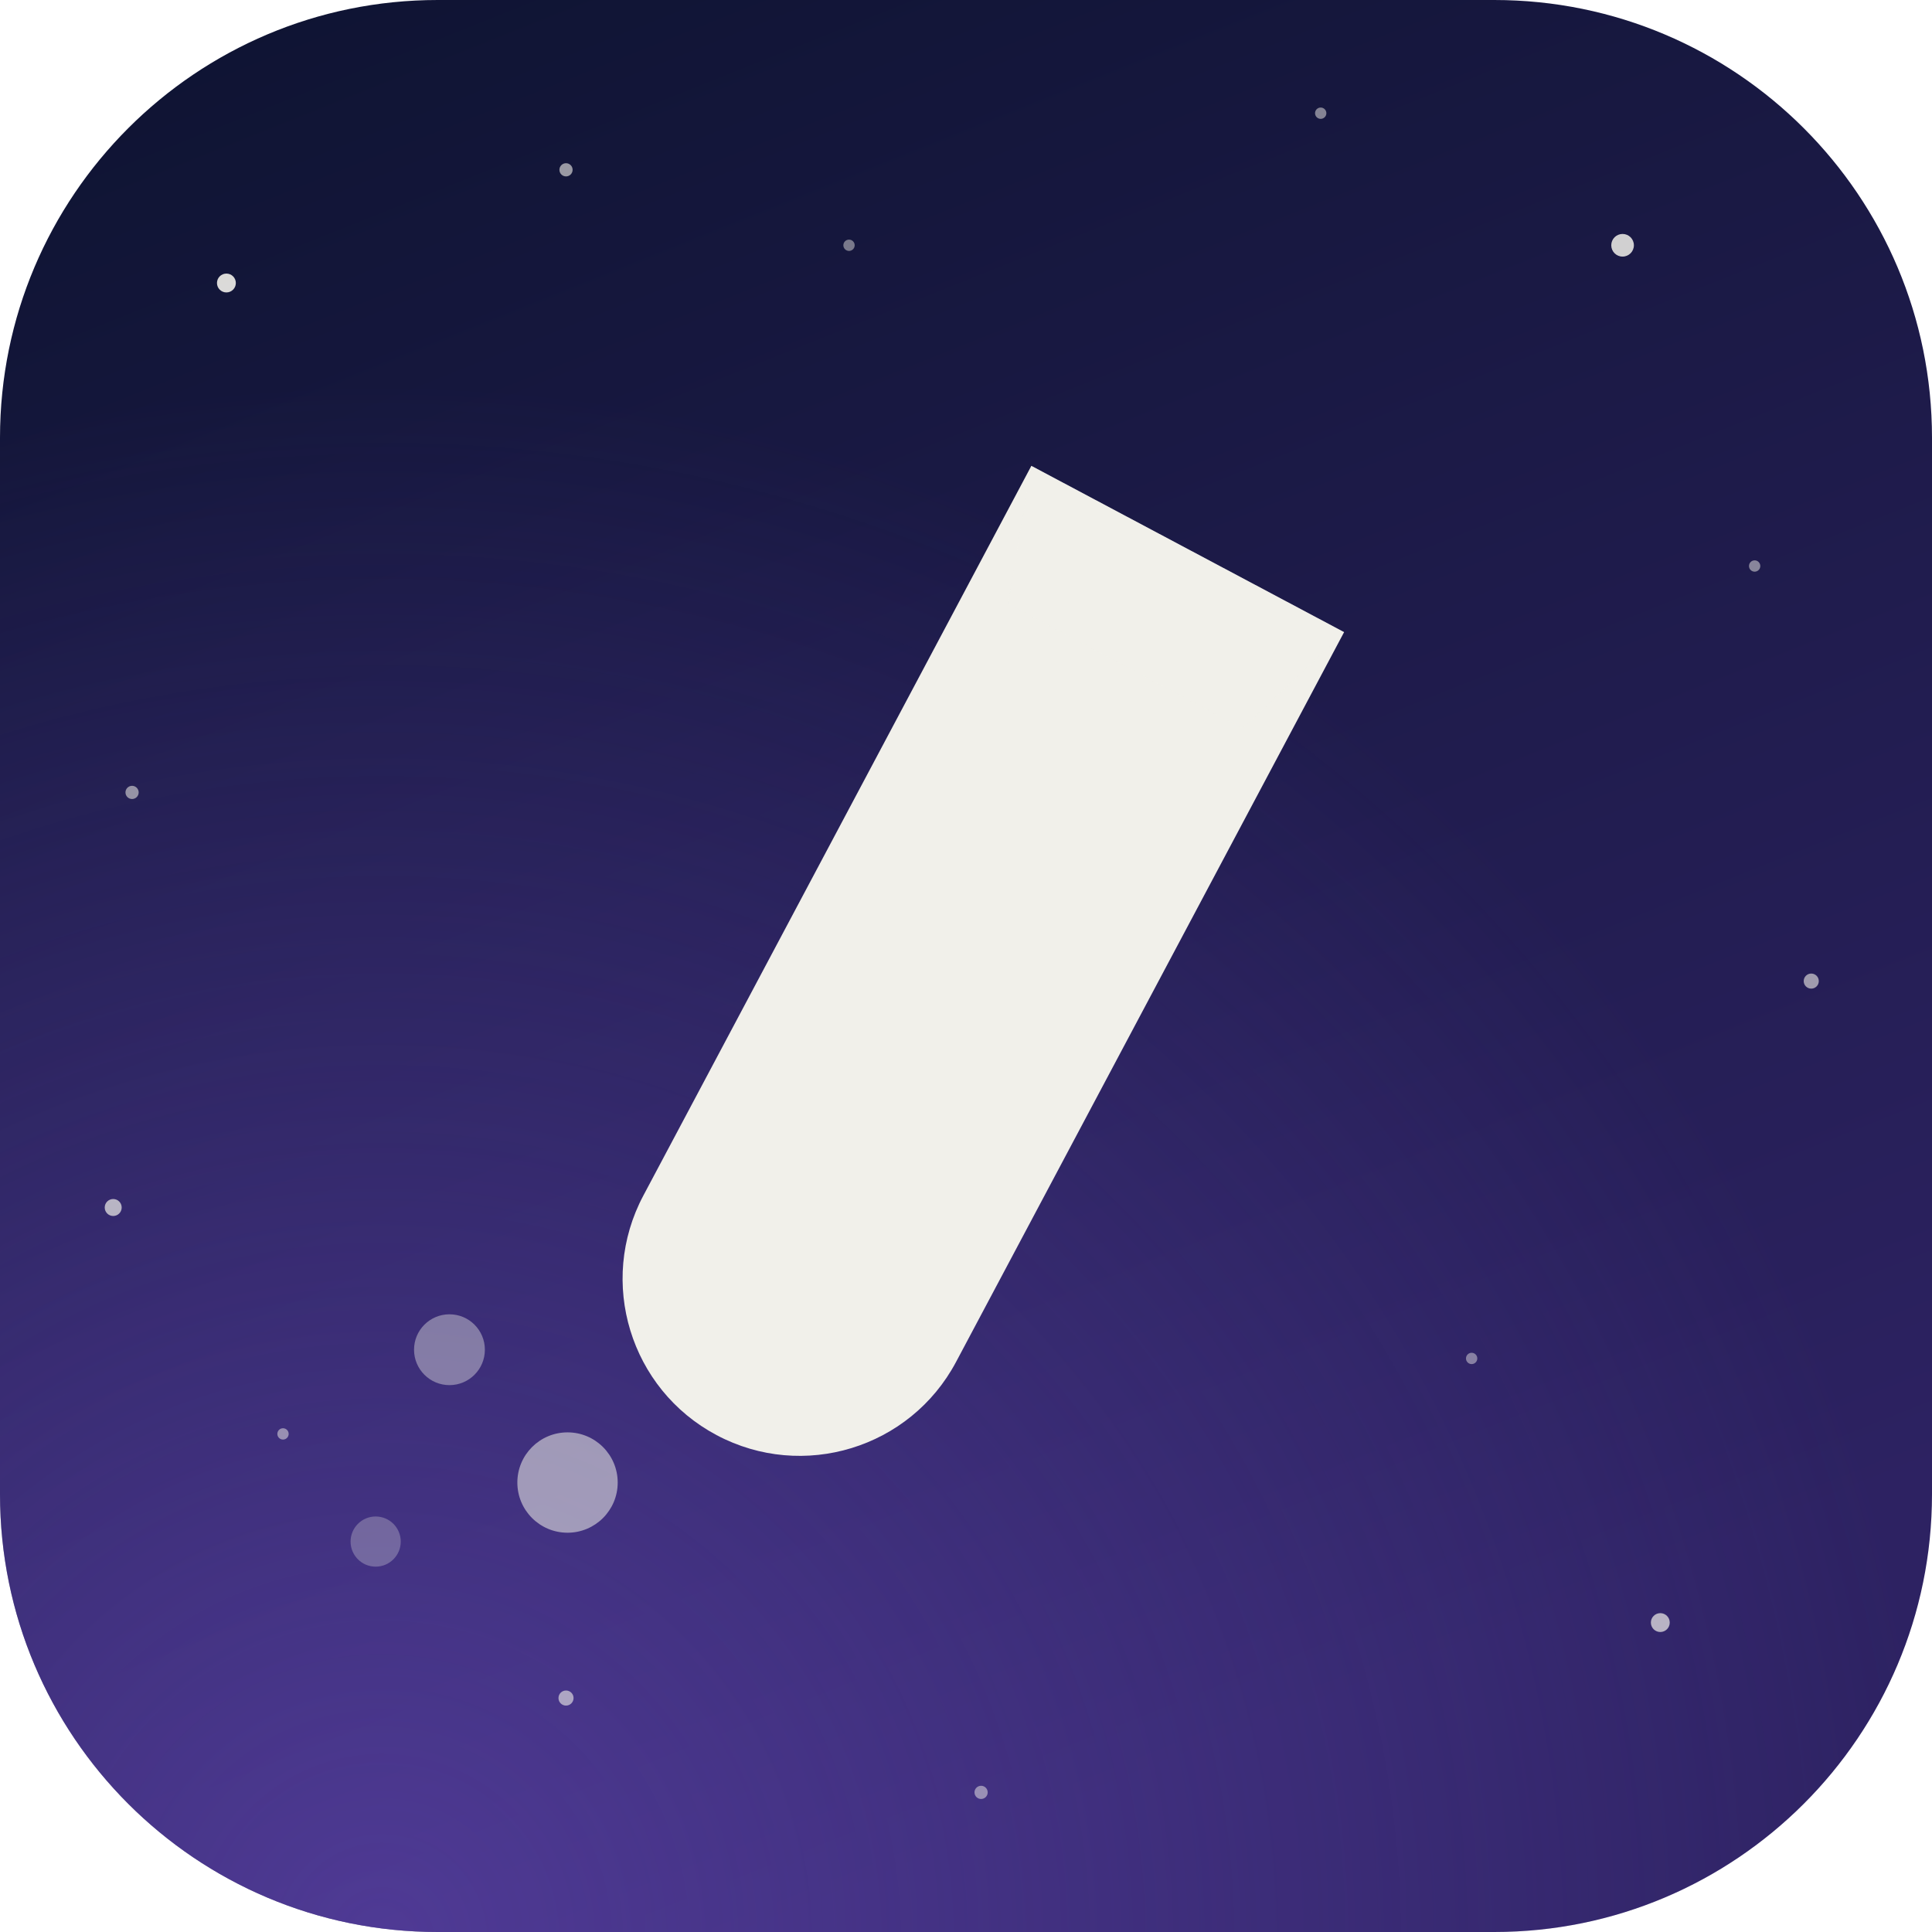
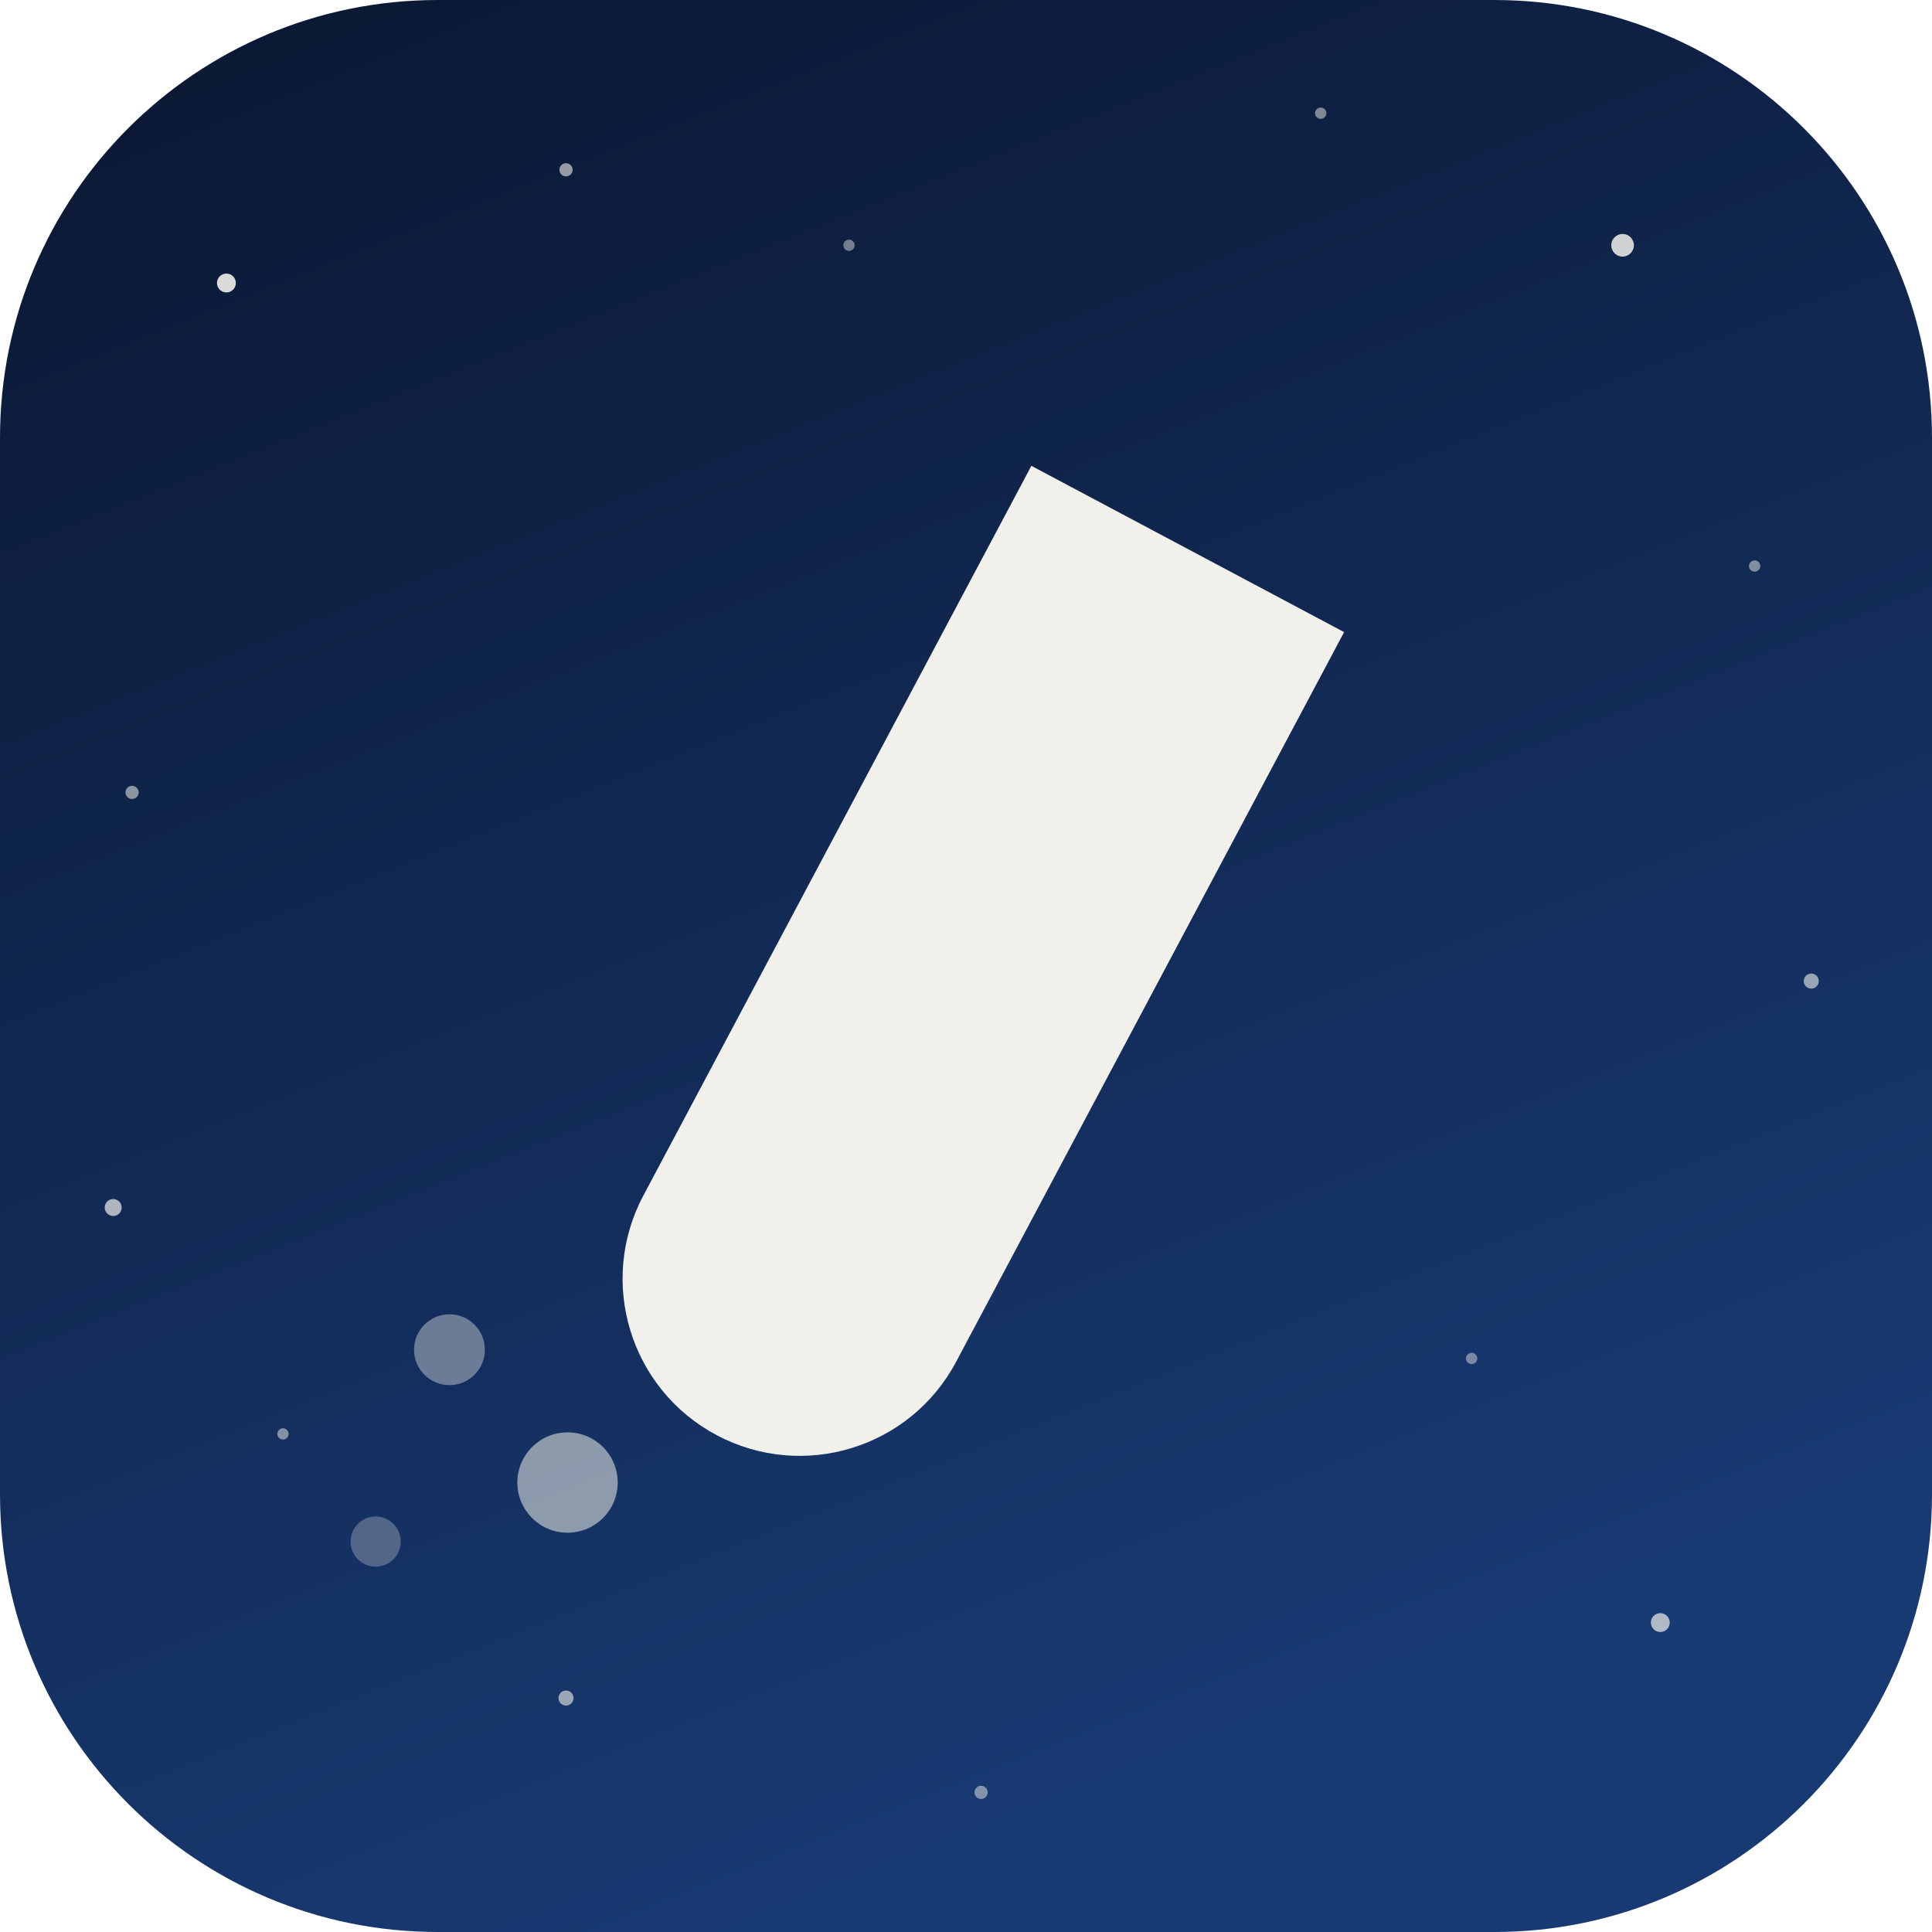
<svg xmlns="http://www.w3.org/2000/svg" width="1024" height="1024" viewBox="0 0 1024 1024">
  <clipPath id="round">
    <rect width="1024" height="1024" rx="232" />
  </clipPath>
  <g clip-path="url(#round)">
    <defs>
      <linearGradient id="sky" x1="0" y1="0" x2="0.4" y2="1">
-         <stop offset="0" stop-color="#0d1330" />
-         <stop offset="1" stop-color="#2d2262" />
+         <stop offset="0" stop-color="#0a1630" />
+         <stop offset="1" stop-color="#183a73" />
      </linearGradient>
-       <radialGradient id="glow" cx="0.2" cy="1" r="0.8">
-         <stop offset="0" stop-color="#6d4fc2" stop-opacity="0.55" />
-         <stop offset="1" stop-color="#6d4fc2" stop-opacity="0" />
-       </radialGradient>
    </defs>
    <rect width="1024" height="1024" fill="url(#sky)" />
-     <rect width="1024" height="1024" fill="url(#glow)" />
    <circle cx="120.0" cy="150.0" r="5" fill="#f1f0ea" opacity="0.9" />
    <circle cx="300.0" cy="90.0" r="3.5" fill="#f1f0ea" opacity="0.6" />
    <circle cx="450.0" cy="130.0" r="3" fill="#f1f0ea" opacity="0.45" />
    <circle cx="700.0" cy="60.0" r="3" fill="#f1f0ea" opacity="0.5" />
    <circle cx="860.0" cy="130.0" r="6" fill="#f1f0ea" opacity="0.85" />
    <circle cx="930.0" cy="300.0" r="3" fill="#f1f0ea" opacity="0.5" />
    <circle cx="70.0" cy="420.0" r="3.5" fill="#f1f0ea" opacity="0.55" />
    <circle cx="60.0" cy="640.0" r="4.5" fill="#f1f0ea" opacity="0.7" />
    <circle cx="960.0" cy="520.0" r="4" fill="#f1f0ea" opacity="0.6" />
    <circle cx="780.0" cy="720.0" r="3" fill="#f1f0ea" opacity="0.45" />
    <circle cx="150.0" cy="760.0" r="3" fill="#f1f0ea" opacity="0.5" />
    <circle cx="300.0" cy="900.0" r="4" fill="#f1f0ea" opacity="0.6" />
    <circle cx="520.0" cy="950.0" r="3.5" fill="#f1f0ea" opacity="0.5" />
    <circle cx="880.0" cy="860.0" r="5" fill="#f1f0ea" opacity="0.7" />
  </g>
  <svg x="136.533" y="136.533" width="750.933" height="750.933" viewBox="0 0 48 48">
    <g transform="rotate(28 24 24)">
      <path d="M18 8h12v28a6 6 0 0 1-12 0z" fill="#f1f0ea" />
      <path d="M18 8h12l-1.5 4.5h-9z" fill="#f1f0ea" opacity="0.45" />
    </g>
    <circle cx="10.5" cy="41.5" r="1.7" fill="#f1f0ea" opacity="0.55" />
    <circle cx="6.5" cy="37" r="1.2" fill="#f1f0ea" opacity="0.4" />
    <circle cx="4" cy="43.5" r="0.85" fill="#f1f0ea" opacity="0.28" />
  </svg>
</svg>
